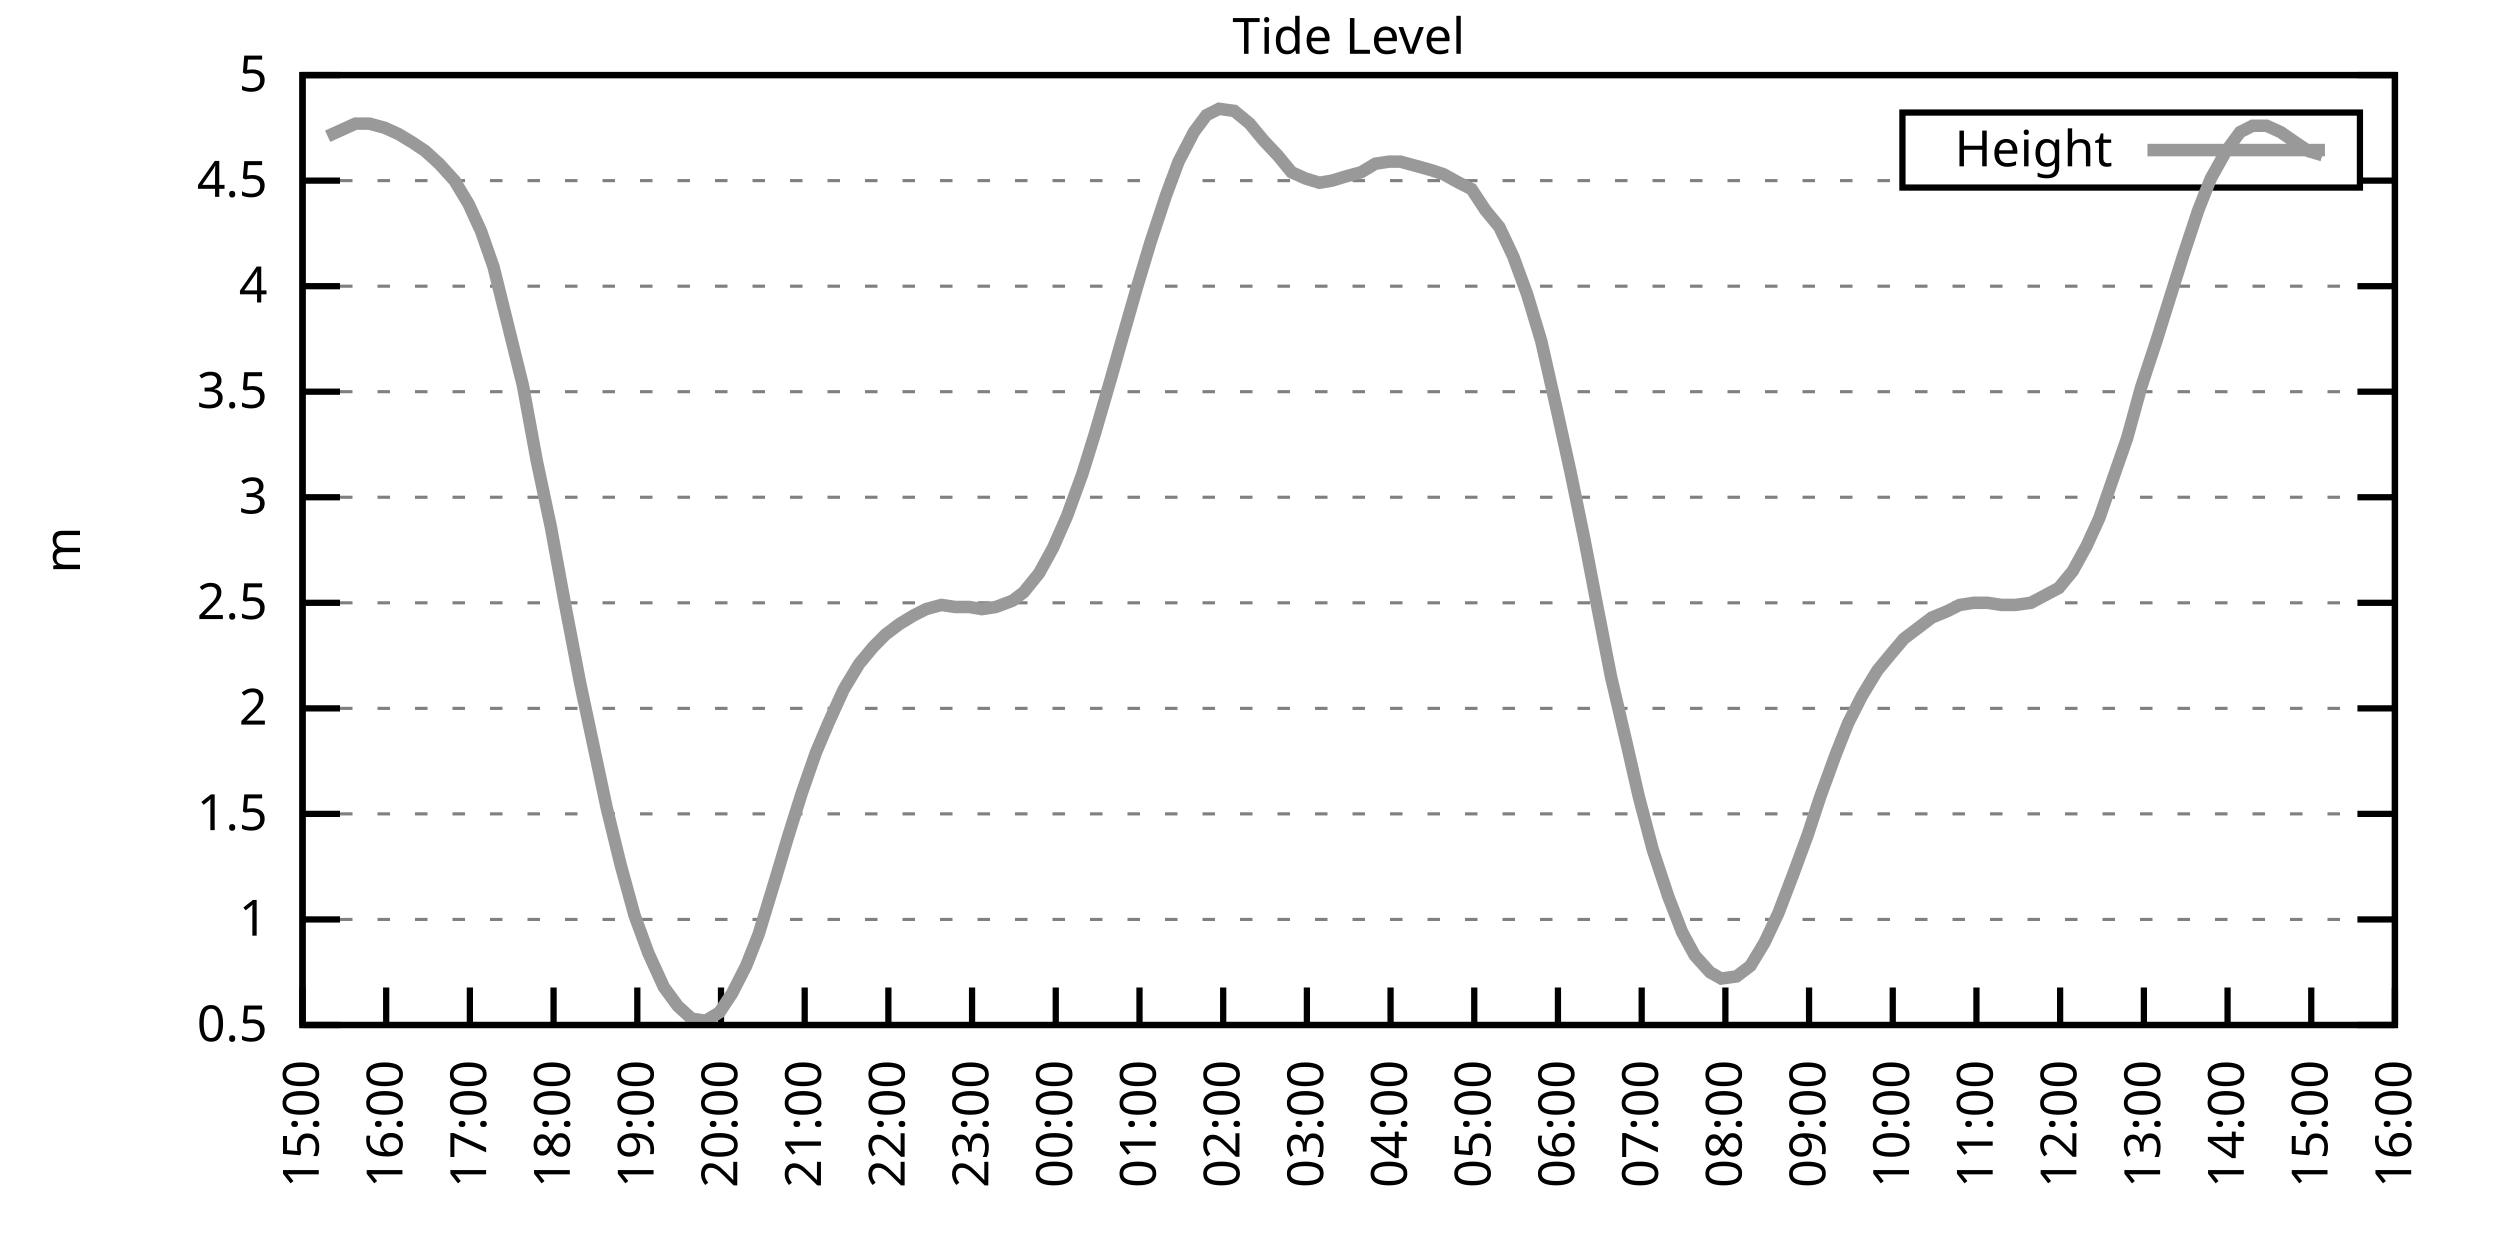
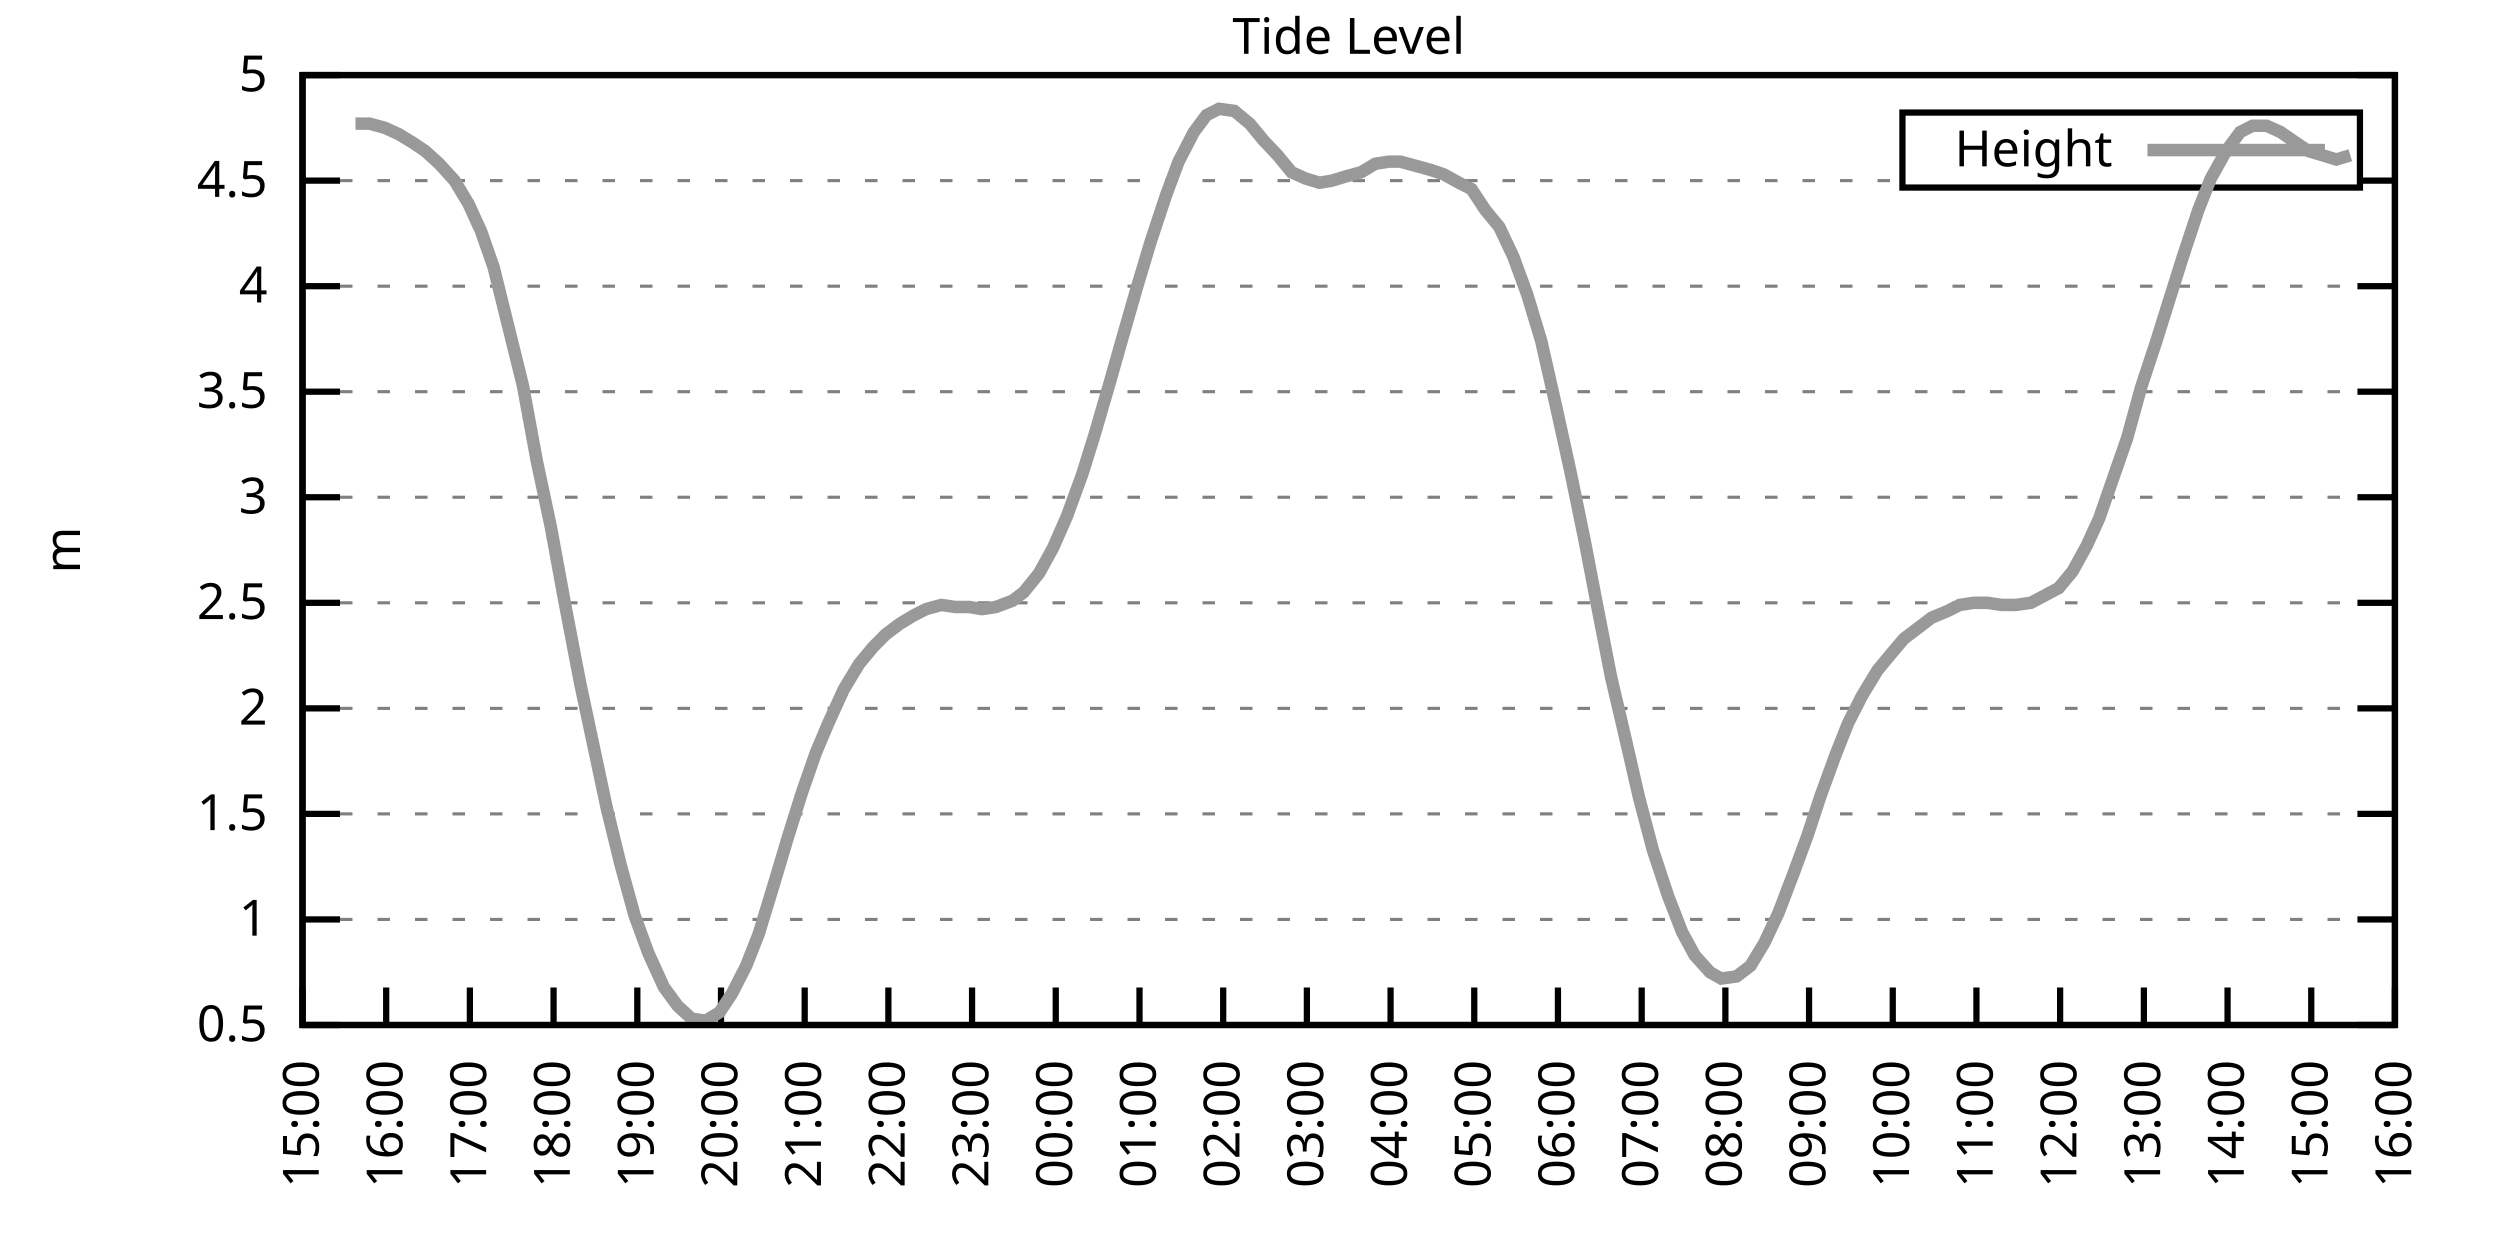
<svg xmlns="http://www.w3.org/2000/svg" xmlns:xlink="http://www.w3.org/1999/xlink" width="400" height="200" viewBox="0 0 400 200">
  <g id="gnuplot_canvas">
    <rect x="0" y="0" width="400" height="200" fill="none" />
    <defs>
      <circle id="gpDot" r="0.5" stroke-width="0.5" stroke="currentColor" />
      <path id="gpPt0" stroke-width="0.333" stroke="currentColor" d="M-1,0 h2 M0,-1 v2" />
      <path id="gpPt1" stroke-width="0.333" stroke="currentColor" d="M-1,-1 L1,1 M1,-1 L-1,1" />
      <path id="gpPt2" stroke-width="0.333" stroke="currentColor" d="M-1,0 L1,0 M0,-1 L0,1 M-1,-1 L1,1 M-1,1 L1,-1" />
      <rect id="gpPt3" stroke-width="0.333" stroke="currentColor" x="-1" y="-1" width="2" height="2" />
      <rect id="gpPt4" stroke-width="0.333" stroke="currentColor" fill="currentColor" x="-1" y="-1" width="2" height="2" />
      <circle id="gpPt5" stroke-width="0.333" stroke="currentColor" cx="0" cy="0" r="1" />
      <use xlink:href="#gpPt5" id="gpPt6" fill="currentColor" stroke="none" />
      <path id="gpPt7" stroke-width="0.333" stroke="currentColor" d="M0,-1.33 L-1.33,0.67 L1.33,0.67 z" />
      <use xlink:href="#gpPt7" id="gpPt8" fill="currentColor" stroke="none" />
      <use xlink:href="#gpPt7" id="gpPt9" stroke="currentColor" transform="rotate(180)" />
      <use xlink:href="#gpPt9" id="gpPt10" fill="currentColor" stroke="none" />
      <use xlink:href="#gpPt3" id="gpPt11" stroke="currentColor" transform="rotate(45)" />
      <use xlink:href="#gpPt11" id="gpPt12" fill="currentColor" stroke="none" />
      <path id="gpPt13" stroke-width="0.333" stroke="currentColor" d="M0,1.330 L1.265,0.411 L0.782,-1.067 L-0.782,-1.076 L-1.265,0.411 z" />
      <use xlink:href="#gpPt13" id="gpPt14" fill="currentColor" stroke="none" />
      <filter id="textbox" filterUnits="objectBoundingBox" x="0" y="0" height="1" width="1">
        <feFlood flood-color="white" flood-opacity="1" result="bgnd" />
        <feComposite in="SourceGraphic" in2="bgnd" operator="atop" />
      </filter>
      <filter id="greybox" filterUnits="objectBoundingBox" x="0" y="0" height="1" width="1">
        <feFlood flood-color="lightgrey" flood-opacity="1" result="grey" />
        <feComposite in="SourceGraphic" in2="grey" operator="atop" />
      </filter>
    </defs>
    <g fill="none" color="white" stroke="currentColor" stroke-width="1.00" stroke-linecap="butt" stroke-linejoin="miter">
</g>
    <g fill="none" color="black" stroke="currentColor" stroke-width="1.00" stroke-linecap="butt" stroke-linejoin="miter">
      <g stroke="none" shape-rendering="crispEdges">
        <polygon fill="rgb(255, 255, 255)" points="48.40,164.00 383.18,164.00 383.18,12.02 48.40,12.02 " />
      </g>
    </g>
    <g fill="none" color="black" stroke="currentColor" stroke-width="1.00" stroke-linecap="butt" stroke-linejoin="miter">
</g>
    <g fill="none" color="black" stroke="black" stroke-width="0.50" stroke-linecap="butt" stroke-linejoin="miter">
</g>
    <g fill="none" color="gray" stroke="currentColor" stroke-width="0.50" stroke-linecap="butt" stroke-linejoin="miter">
      <path stroke="gray" stroke-dasharray="2,4" class="gridline" d="M48.40,164.00 L383.19,164.00  " />
    </g>
    <g fill="none" color="gray" stroke="gray" stroke-width="1.00" stroke-linecap="butt" stroke-linejoin="miter">
</g>
    <g fill="none" color="black" stroke="currentColor" stroke-width="1.00" stroke-linecap="butt" stroke-linejoin="miter">
      <path stroke="black" d="M48.40,164.00 L54.40,164.00 M383.19,164.00 L377.19,164.00  " />
      <g transform="translate(42.80,166.60)" stroke="none" fill="black" font-family="Sans" font-size="8.00" text-anchor="end">
        <text>
          <tspan font-family="Sans"> 0.5</tspan>
        </text>
      </g>
    </g>
    <g fill="none" color="black" stroke="currentColor" stroke-width="1.00" stroke-linecap="butt" stroke-linejoin="miter">
</g>
    <g fill="none" color="black" stroke="black" stroke-width="0.50" stroke-linecap="butt" stroke-linejoin="miter">
</g>
    <g fill="none" color="gray" stroke="currentColor" stroke-width="0.50" stroke-linecap="butt" stroke-linejoin="miter">
      <path stroke="gray" stroke-dasharray="2,4" class="gridline" d="M48.40,147.11 L383.19,147.11  " />
    </g>
    <g fill="none" color="gray" stroke="gray" stroke-width="1.00" stroke-linecap="butt" stroke-linejoin="miter">
</g>
    <g fill="none" color="black" stroke="currentColor" stroke-width="1.00" stroke-linecap="butt" stroke-linejoin="miter">
      <path stroke="black" d="M48.40,147.11 L54.40,147.11 M383.19,147.11 L377.19,147.11  " />
      <g transform="translate(42.80,149.71)" stroke="none" fill="black" font-family="Sans" font-size="8.00" text-anchor="end">
        <text>
          <tspan font-family="Sans"> 1</tspan>
        </text>
      </g>
    </g>
    <g fill="none" color="black" stroke="currentColor" stroke-width="1.00" stroke-linecap="butt" stroke-linejoin="miter">
</g>
    <g fill="none" color="black" stroke="black" stroke-width="0.50" stroke-linecap="butt" stroke-linejoin="miter">
</g>
    <g fill="none" color="gray" stroke="currentColor" stroke-width="0.50" stroke-linecap="butt" stroke-linejoin="miter">
      <path stroke="gray" stroke-dasharray="2,4" class="gridline" d="M48.40,130.22 L383.19,130.22  " />
    </g>
    <g fill="none" color="gray" stroke="gray" stroke-width="1.00" stroke-linecap="butt" stroke-linejoin="miter">
</g>
    <g fill="none" color="black" stroke="currentColor" stroke-width="1.00" stroke-linecap="butt" stroke-linejoin="miter">
      <path stroke="black" d="M48.40,130.22 L54.40,130.22 M383.19,130.22 L377.19,130.22  " />
      <g transform="translate(42.80,132.82)" stroke="none" fill="black" font-family="Sans" font-size="8.00" text-anchor="end">
        <text>
          <tspan font-family="Sans"> 1.5</tspan>
        </text>
      </g>
    </g>
    <g fill="none" color="black" stroke="currentColor" stroke-width="1.00" stroke-linecap="butt" stroke-linejoin="miter">
</g>
    <g fill="none" color="black" stroke="black" stroke-width="0.50" stroke-linecap="butt" stroke-linejoin="miter">
</g>
    <g fill="none" color="gray" stroke="currentColor" stroke-width="0.50" stroke-linecap="butt" stroke-linejoin="miter">
      <path stroke="gray" stroke-dasharray="2,4" class="gridline" d="M48.40,113.34 L383.19,113.34  " />
    </g>
    <g fill="none" color="gray" stroke="gray" stroke-width="1.00" stroke-linecap="butt" stroke-linejoin="miter">
</g>
    <g fill="none" color="black" stroke="currentColor" stroke-width="1.00" stroke-linecap="butt" stroke-linejoin="miter">
      <path stroke="black" d="M48.40,113.34 L54.40,113.34 M383.19,113.34 L377.19,113.34  " />
      <g transform="translate(42.80,115.94)" stroke="none" fill="black" font-family="Sans" font-size="8.00" text-anchor="end">
        <text>
          <tspan font-family="Sans"> 2</tspan>
        </text>
      </g>
    </g>
    <g fill="none" color="black" stroke="currentColor" stroke-width="1.00" stroke-linecap="butt" stroke-linejoin="miter">
</g>
    <g fill="none" color="black" stroke="black" stroke-width="0.50" stroke-linecap="butt" stroke-linejoin="miter">
</g>
    <g fill="none" color="gray" stroke="currentColor" stroke-width="0.50" stroke-linecap="butt" stroke-linejoin="miter">
      <path stroke="gray" stroke-dasharray="2,4" class="gridline" d="M48.40,96.45 L383.19,96.45  " />
    </g>
    <g fill="none" color="gray" stroke="gray" stroke-width="1.00" stroke-linecap="butt" stroke-linejoin="miter">
</g>
    <g fill="none" color="black" stroke="currentColor" stroke-width="1.00" stroke-linecap="butt" stroke-linejoin="miter">
      <path stroke="black" d="M48.40,96.45 L54.40,96.45 M383.19,96.45 L377.19,96.45  " />
      <g transform="translate(42.80,99.05)" stroke="none" fill="black" font-family="Sans" font-size="8.00" text-anchor="end">
        <text>
          <tspan font-family="Sans"> 2.5</tspan>
        </text>
      </g>
    </g>
    <g fill="none" color="black" stroke="currentColor" stroke-width="1.00" stroke-linecap="butt" stroke-linejoin="miter">
</g>
    <g fill="none" color="black" stroke="black" stroke-width="0.50" stroke-linecap="butt" stroke-linejoin="miter">
</g>
    <g fill="none" color="gray" stroke="currentColor" stroke-width="0.50" stroke-linecap="butt" stroke-linejoin="miter">
      <path stroke="gray" stroke-dasharray="2,4" class="gridline" d="M48.40,79.56 L383.19,79.56  " />
    </g>
    <g fill="none" color="gray" stroke="gray" stroke-width="1.00" stroke-linecap="butt" stroke-linejoin="miter">
</g>
    <g fill="none" color="black" stroke="currentColor" stroke-width="1.00" stroke-linecap="butt" stroke-linejoin="miter">
      <path stroke="black" d="M48.40,79.56 L54.40,79.56 M383.19,79.56 L377.19,79.56  " />
      <g transform="translate(42.80,82.16)" stroke="none" fill="black" font-family="Sans" font-size="8.00" text-anchor="end">
        <text>
          <tspan font-family="Sans"> 3</tspan>
        </text>
      </g>
    </g>
    <g fill="none" color="black" stroke="currentColor" stroke-width="1.00" stroke-linecap="butt" stroke-linejoin="miter">
</g>
    <g fill="none" color="black" stroke="black" stroke-width="0.50" stroke-linecap="butt" stroke-linejoin="miter">
</g>
    <g fill="none" color="gray" stroke="currentColor" stroke-width="0.50" stroke-linecap="butt" stroke-linejoin="miter">
      <path stroke="gray" stroke-dasharray="2,4" class="gridline" d="M48.40,62.67 L383.19,62.67  " />
    </g>
    <g fill="none" color="gray" stroke="gray" stroke-width="1.00" stroke-linecap="butt" stroke-linejoin="miter">
</g>
    <g fill="none" color="black" stroke="currentColor" stroke-width="1.00" stroke-linecap="butt" stroke-linejoin="miter">
      <path stroke="black" d="M48.40,62.67 L54.40,62.67 M383.19,62.67 L377.19,62.67  " />
      <g transform="translate(42.80,65.27)" stroke="none" fill="black" font-family="Sans" font-size="8.00" text-anchor="end">
        <text>
          <tspan font-family="Sans"> 3.5</tspan>
        </text>
      </g>
    </g>
    <g fill="none" color="black" stroke="currentColor" stroke-width="1.00" stroke-linecap="butt" stroke-linejoin="miter">
</g>
    <g fill="none" color="black" stroke="black" stroke-width="0.50" stroke-linecap="butt" stroke-linejoin="miter">
</g>
    <g fill="none" color="gray" stroke="currentColor" stroke-width="0.50" stroke-linecap="butt" stroke-linejoin="miter">
      <path stroke="gray" stroke-dasharray="2,4" class="gridline" d="M48.40,45.79 L383.19,45.79  " />
    </g>
    <g fill="none" color="gray" stroke="gray" stroke-width="1.00" stroke-linecap="butt" stroke-linejoin="miter">
</g>
    <g fill="none" color="black" stroke="currentColor" stroke-width="1.00" stroke-linecap="butt" stroke-linejoin="miter">
      <path stroke="black" d="M48.40,45.79 L54.40,45.79 M383.19,45.79 L377.19,45.79  " />
      <g transform="translate(42.80,48.39)" stroke="none" fill="black" font-family="Sans" font-size="8.00" text-anchor="end">
        <text>
          <tspan font-family="Sans"> 4</tspan>
        </text>
      </g>
    </g>
    <g fill="none" color="black" stroke="currentColor" stroke-width="1.00" stroke-linecap="butt" stroke-linejoin="miter">
</g>
    <g fill="none" color="black" stroke="black" stroke-width="0.50" stroke-linecap="butt" stroke-linejoin="miter">
</g>
    <g fill="none" color="gray" stroke="currentColor" stroke-width="0.50" stroke-linecap="butt" stroke-linejoin="miter">
      <path stroke="gray" stroke-dasharray="2,4" class="gridline" d="M48.40,28.90 L304.39,28.90 M377.59,28.90 L383.19,28.90  " />
    </g>
    <g fill="none" color="gray" stroke="gray" stroke-width="1.00" stroke-linecap="butt" stroke-linejoin="miter">
</g>
    <g fill="none" color="black" stroke="currentColor" stroke-width="1.00" stroke-linecap="butt" stroke-linejoin="miter">
      <path stroke="black" d="M48.40,28.90 L54.40,28.90 M383.19,28.90 L377.19,28.90  " />
      <g transform="translate(42.80,31.50)" stroke="none" fill="black" font-family="Sans" font-size="8.00" text-anchor="end">
        <text>
          <tspan font-family="Sans"> 4.5</tspan>
        </text>
      </g>
    </g>
    <g fill="none" color="black" stroke="currentColor" stroke-width="1.00" stroke-linecap="butt" stroke-linejoin="miter">
</g>
    <g fill="none" color="black" stroke="black" stroke-width="0.50" stroke-linecap="butt" stroke-linejoin="miter">
</g>
    <g fill="none" color="gray" stroke="currentColor" stroke-width="0.50" stroke-linecap="butt" stroke-linejoin="miter">
      <path stroke="gray" stroke-dasharray="2,4" class="gridline" d="M48.40,12.01 L383.19,12.01  " />
    </g>
    <g fill="none" color="gray" stroke="gray" stroke-width="1.00" stroke-linecap="butt" stroke-linejoin="miter">
</g>
    <g fill="none" color="black" stroke="currentColor" stroke-width="1.00" stroke-linecap="butt" stroke-linejoin="miter">
      <path stroke="black" d="M48.40,12.01 L54.40,12.01 M383.19,12.01 L377.19,12.01  " />
      <g transform="translate(42.80,14.61)" stroke="none" fill="black" font-family="Sans" font-size="8.00" text-anchor="end">
        <text>
          <tspan font-family="Sans"> 5</tspan>
        </text>
      </g>
    </g>
    <g fill="none" color="black" stroke="currentColor" stroke-width="1.00" stroke-linecap="butt" stroke-linejoin="miter">
      <path stroke="black" d="M48.40,164.00 L48.40,158.00  " />
      <g transform="translate(51.00,169.60) rotate(270.00)" stroke="none" fill="black" font-family="Sans" font-size="8.00" text-anchor="end">
        <text>
          <tspan font-family="Sans">15:00</tspan>
        </text>
      </g>
    </g>
    <g fill="none" color="black" stroke="currentColor" stroke-width="1.00" stroke-linecap="butt" stroke-linejoin="miter">
      <path stroke="black" d="M61.79,164.00 L61.79,158.00  " />
      <g transform="translate(64.39,169.60) rotate(270.00)" stroke="none" fill="black" font-family="Sans" font-size="8.00" text-anchor="end">
        <text>
          <tspan font-family="Sans">16:00</tspan>
        </text>
      </g>
    </g>
    <g fill="none" color="black" stroke="currentColor" stroke-width="1.00" stroke-linecap="butt" stroke-linejoin="miter">
      <path stroke="black" d="M75.18,164.00 L75.18,158.00  " />
      <g transform="translate(77.78,169.60) rotate(270.00)" stroke="none" fill="black" font-family="Sans" font-size="8.00" text-anchor="end">
        <text>
          <tspan font-family="Sans">17:00</tspan>
        </text>
      </g>
    </g>
    <g fill="none" color="black" stroke="currentColor" stroke-width="1.00" stroke-linecap="butt" stroke-linejoin="miter">
      <path stroke="black" d="M88.57,164.00 L88.57,158.00  " />
      <g transform="translate(91.17,169.60) rotate(270.00)" stroke="none" fill="black" font-family="Sans" font-size="8.00" text-anchor="end">
        <text>
          <tspan font-family="Sans">18:00</tspan>
        </text>
      </g>
    </g>
    <g fill="none" color="black" stroke="currentColor" stroke-width="1.00" stroke-linecap="butt" stroke-linejoin="miter">
      <path stroke="black" d="M101.97,164.00 L101.97,158.00  " />
      <g transform="translate(104.57,169.60) rotate(270.00)" stroke="none" fill="black" font-family="Sans" font-size="8.00" text-anchor="end">
        <text>
          <tspan font-family="Sans">19:00</tspan>
        </text>
      </g>
    </g>
    <g fill="none" color="black" stroke="currentColor" stroke-width="1.00" stroke-linecap="butt" stroke-linejoin="miter">
      <path stroke="black" d="M115.36,164.00 L115.36,158.00  " />
      <g transform="translate(117.96,169.60) rotate(270.00)" stroke="none" fill="black" font-family="Sans" font-size="8.00" text-anchor="end">
        <text>
          <tspan font-family="Sans">20:00</tspan>
        </text>
      </g>
    </g>
    <g fill="none" color="black" stroke="currentColor" stroke-width="1.00" stroke-linecap="butt" stroke-linejoin="miter">
      <path stroke="black" d="M128.75,164.00 L128.75,158.00  " />
      <g transform="translate(131.35,169.60) rotate(270.00)" stroke="none" fill="black" font-family="Sans" font-size="8.00" text-anchor="end">
        <text>
          <tspan font-family="Sans">21:00</tspan>
        </text>
      </g>
    </g>
    <g fill="none" color="black" stroke="currentColor" stroke-width="1.00" stroke-linecap="butt" stroke-linejoin="miter">
      <path stroke="black" d="M142.14,164.00 L142.14,158.00  " />
      <g transform="translate(144.74,169.60) rotate(270.00)" stroke="none" fill="black" font-family="Sans" font-size="8.00" text-anchor="end">
        <text>
          <tspan font-family="Sans">22:00</tspan>
        </text>
      </g>
    </g>
    <g fill="none" color="black" stroke="currentColor" stroke-width="1.00" stroke-linecap="butt" stroke-linejoin="miter">
      <path stroke="black" d="M155.53,164.00 L155.53,158.00  " />
      <g transform="translate(158.13,169.60) rotate(270.00)" stroke="none" fill="black" font-family="Sans" font-size="8.00" text-anchor="end">
        <text>
          <tspan font-family="Sans">23:00</tspan>
        </text>
      </g>
    </g>
    <g fill="none" color="black" stroke="currentColor" stroke-width="1.00" stroke-linecap="butt" stroke-linejoin="miter">
      <path stroke="black" d="M168.92,164.00 L168.92,158.00  " />
      <g transform="translate(171.52,169.60) rotate(270.00)" stroke="none" fill="black" font-family="Sans" font-size="8.00" text-anchor="end">
        <text>
          <tspan font-family="Sans">00:00</tspan>
        </text>
      </g>
    </g>
    <g fill="none" color="black" stroke="currentColor" stroke-width="1.00" stroke-linecap="butt" stroke-linejoin="miter">
      <path stroke="black" d="M182.32,164.00 L182.32,158.00  " />
      <g transform="translate(184.92,169.60) rotate(270.00)" stroke="none" fill="black" font-family="Sans" font-size="8.00" text-anchor="end">
        <text>
          <tspan font-family="Sans">01:00</tspan>
        </text>
      </g>
    </g>
    <g fill="none" color="black" stroke="currentColor" stroke-width="1.00" stroke-linecap="butt" stroke-linejoin="miter">
      <path stroke="black" d="M195.71,164.00 L195.71,158.00  " />
      <g transform="translate(198.31,169.60) rotate(270.00)" stroke="none" fill="black" font-family="Sans" font-size="8.00" text-anchor="end">
        <text>
          <tspan font-family="Sans">02:00</tspan>
        </text>
      </g>
    </g>
    <g fill="none" color="black" stroke="currentColor" stroke-width="1.00" stroke-linecap="butt" stroke-linejoin="miter">
      <path stroke="black" d="M209.10,164.00 L209.10,158.00  " />
      <g transform="translate(211.70,169.60) rotate(270.00)" stroke="none" fill="black" font-family="Sans" font-size="8.00" text-anchor="end">
        <text>
          <tspan font-family="Sans">03:00</tspan>
        </text>
      </g>
    </g>
    <g fill="none" color="black" stroke="currentColor" stroke-width="1.00" stroke-linecap="butt" stroke-linejoin="miter">
      <path stroke="black" d="M222.49,164.00 L222.49,158.00  " />
      <g transform="translate(225.09,169.60) rotate(270.00)" stroke="none" fill="black" font-family="Sans" font-size="8.00" text-anchor="end">
        <text>
          <tspan font-family="Sans">04:00</tspan>
        </text>
      </g>
    </g>
    <g fill="none" color="black" stroke="currentColor" stroke-width="1.00" stroke-linecap="butt" stroke-linejoin="miter">
      <path stroke="black" d="M235.88,164.00 L235.88,158.00  " />
      <g transform="translate(238.48,169.60) rotate(270.00)" stroke="none" fill="black" font-family="Sans" font-size="8.00" text-anchor="end">
        <text>
          <tspan font-family="Sans">05:00</tspan>
        </text>
      </g>
    </g>
    <g fill="none" color="black" stroke="currentColor" stroke-width="1.00" stroke-linecap="butt" stroke-linejoin="miter">
      <path stroke="black" d="M249.27,164.00 L249.27,158.00  " />
      <g transform="translate(251.87,169.60) rotate(270.00)" stroke="none" fill="black" font-family="Sans" font-size="8.00" text-anchor="end">
        <text>
          <tspan font-family="Sans">06:00</tspan>
        </text>
      </g>
    </g>
    <g fill="none" color="black" stroke="currentColor" stroke-width="1.00" stroke-linecap="butt" stroke-linejoin="miter">
      <path stroke="black" d="M262.67,164.00 L262.67,158.00  " />
      <g transform="translate(265.27,169.60) rotate(270.00)" stroke="none" fill="black" font-family="Sans" font-size="8.00" text-anchor="end">
        <text>
          <tspan font-family="Sans">07:00</tspan>
        </text>
      </g>
    </g>
    <g fill="none" color="black" stroke="currentColor" stroke-width="1.00" stroke-linecap="butt" stroke-linejoin="miter">
      <path stroke="black" d="M276.06,164.00 L276.06,158.00  " />
      <g transform="translate(278.66,169.60) rotate(270.00)" stroke="none" fill="black" font-family="Sans" font-size="8.00" text-anchor="end">
        <text>
          <tspan font-family="Sans">08:00</tspan>
        </text>
      </g>
    </g>
    <g fill="none" color="black" stroke="currentColor" stroke-width="1.00" stroke-linecap="butt" stroke-linejoin="miter">
      <path stroke="black" d="M289.45,164.00 L289.45,158.00  " />
      <g transform="translate(292.05,169.60) rotate(270.00)" stroke="none" fill="black" font-family="Sans" font-size="8.00" text-anchor="end">
        <text>
          <tspan font-family="Sans">09:00</tspan>
        </text>
      </g>
    </g>
    <g fill="none" color="black" stroke="currentColor" stroke-width="1.00" stroke-linecap="butt" stroke-linejoin="miter">
      <path stroke="black" d="M302.84,164.00 L302.84,158.00  " />
      <g transform="translate(305.44,169.60) rotate(270.00)" stroke="none" fill="black" font-family="Sans" font-size="8.00" text-anchor="end">
        <text>
          <tspan font-family="Sans">10:00</tspan>
        </text>
      </g>
    </g>
    <g fill="none" color="black" stroke="currentColor" stroke-width="1.00" stroke-linecap="butt" stroke-linejoin="miter">
      <path stroke="black" d="M316.23,164.00 L316.23,158.00  " />
      <g transform="translate(318.83,169.60) rotate(270.00)" stroke="none" fill="black" font-family="Sans" font-size="8.00" text-anchor="end">
        <text>
          <tspan font-family="Sans">11:00</tspan>
        </text>
      </g>
    </g>
    <g fill="none" color="black" stroke="currentColor" stroke-width="1.00" stroke-linecap="butt" stroke-linejoin="miter">
      <path stroke="black" d="M329.62,164.00 L329.62,158.00  " />
      <g transform="translate(332.22,169.60) rotate(270.00)" stroke="none" fill="black" font-family="Sans" font-size="8.00" text-anchor="end">
        <text>
          <tspan font-family="Sans">12:00</tspan>
        </text>
      </g>
    </g>
    <g fill="none" color="black" stroke="currentColor" stroke-width="1.00" stroke-linecap="butt" stroke-linejoin="miter">
      <path stroke="black" d="M343.02,164.00 L343.02,158.00  " />
      <g transform="translate(345.62,169.60) rotate(270.00)" stroke="none" fill="black" font-family="Sans" font-size="8.00" text-anchor="end">
        <text>
          <tspan font-family="Sans">13:00</tspan>
        </text>
      </g>
    </g>
    <g fill="none" color="black" stroke="currentColor" stroke-width="1.00" stroke-linecap="butt" stroke-linejoin="miter">
      <path stroke="black" d="M356.41,164.00 L356.41,158.00  " />
      <g transform="translate(359.01,169.60) rotate(270.00)" stroke="none" fill="black" font-family="Sans" font-size="8.00" text-anchor="end">
        <text>
          <tspan font-family="Sans">14:00</tspan>
        </text>
      </g>
    </g>
    <g fill="none" color="black" stroke="currentColor" stroke-width="1.00" stroke-linecap="butt" stroke-linejoin="miter">
      <path stroke="black" d="M369.80,164.00 L369.80,158.00  " />
      <g transform="translate(372.40,169.60) rotate(270.00)" stroke="none" fill="black" font-family="Sans" font-size="8.00" text-anchor="end">
        <text>
          <tspan font-family="Sans">15:00</tspan>
        </text>
      </g>
    </g>
    <g fill="none" color="black" stroke="currentColor" stroke-width="1.00" stroke-linecap="butt" stroke-linejoin="miter">
      <path stroke="black" d="M383.19,164.00 L383.19,158.00  " />
      <g transform="translate(385.79,169.60) rotate(270.00)" stroke="none" fill="black" font-family="Sans" font-size="8.00" text-anchor="end">
        <text>
          <tspan font-family="Sans">16:00</tspan>
        </text>
      </g>
    </g>
    <g fill="none" color="black" stroke="currentColor" stroke-width="1.00" stroke-linecap="butt" stroke-linejoin="miter">
</g>
    <g fill="none" color="black" stroke="currentColor" stroke-width="1.00" stroke-linecap="butt" stroke-linejoin="miter">
      <path stroke="black" d="M48.40,12.01 L48.40,164.00 L383.19,164.00 L383.19,12.01 L48.40,12.01 Z  " />
    </g>
    <g fill="none" color="black" stroke="currentColor" stroke-width="1.00" stroke-linecap="butt" stroke-linejoin="miter">
</g>
    <g fill="none" color="black" stroke="currentColor" stroke-width="1.00" stroke-linecap="butt" stroke-linejoin="miter">
      <path stroke="black" d="M304.39,30.01 L304.39,18.01 L377.59,18.01 L377.59,30.01 L304.39,30.01 Z  " />
    </g>
    <g id="Tide_level_plot_1">
      <g fill="none" color="white" stroke="black" stroke-width="2.00" stroke-linecap="butt" stroke-linejoin="miter">
</g>
      <g fill="none" color="black" stroke="currentColor" stroke-width="2.00" stroke-linecap="butt" stroke-linejoin="miter">
        <g transform="translate(337.99,26.61)" stroke="none" fill="black" font-family="Sans" font-size="8.00" text-anchor="end">
          <text>
            <tspan font-family="Sans">Height</tspan>
          </text>
        </g>
      </g>
      <g fill="none" color="black" stroke="currentColor" stroke-width="2.00" stroke-linecap="butt" stroke-linejoin="miter">
-         <path stroke="rgb(153, 153, 153)" d="M343.59,24.01 L371.99,24.01 M52.42,21.80 L54.65,20.79 L56.88,19.78 L59.11,19.78 L61.57,20.45 L63.80,21.47   L66.03,22.82 L68.04,24.17 L70.27,26.20 L72.73,28.90 L74.96,32.61 L76.97,37.00 L78.98,42.75 L83.66,61.66   L85.90,73.82 L88.13,84.29 L90.36,96.45 L92.82,109.28 L95.05,119.75 L97.06,129.21 L99.29,138.33 L101.52,146.44   L103.75,152.52 L106.21,157.92 L108.44,160.96 L110.67,162.99 L112.90,163.32 L115.13,161.97 L117.14,158.93 L119.38,154.54   L121.38,149.48 L124.06,140.69 L126.07,133.94 L128.30,126.85 L130.54,120.43 L132.54,115.70 L135.00,110.30 L137.45,106.24   L139.69,103.54 L141.69,101.52 L143.93,99.83 L146.16,98.48 L148.17,97.46 L150.62,96.79 L152.85,97.12 L155.09,97.12   L157.10,97.46 L159.33,97.12 L162.01,96.11 L163.79,94.76 L166.25,91.72 L168.48,87.67 L170.71,82.60 L173.17,75.85   L175.17,69.43 L177.63,60.98 L179.64,53.89 L181.87,46.12 L184.10,38.69 L186.56,31.26 L188.57,25.86 L191.02,21.13   L193.03,18.43 L195.04,17.41 L197.49,17.75 L199.95,19.78 L202.18,22.48 L204.41,24.84 L206.64,27.55 L208.88,28.56   L211.11,29.24 L213.12,28.90 L215.35,28.22 L217.80,27.55 L220.04,26.20 L222.27,25.86 L224.05,25.86 L226.51,26.53   L228.96,27.21 L230.97,27.88 L233.43,29.24 L235.44,30.25 L237.67,33.63 L239.90,36.33 L242.13,41.06 L244.36,47.14   L246.60,54.57 L249.05,65.38 L251.28,75.51 L253.51,86.32 L255.52,96.79 L257.76,108.27 L260.21,118.74 L262.22,127.52   L264.45,135.97 L266.91,143.40 L269.14,149.14 L271.15,152.85 L273.60,155.56 L275.39,156.57 L277.84,156.23 L280.07,154.54   L282.31,150.83 L284.54,146.10 L286.99,139.68 L289.23,133.60 L291.23,127.52 L293.69,120.77 L295.70,115.70 L297.93,111.31   L300.39,107.26 L302.62,104.56 L304.63,102.19 L306.86,100.50 L309.09,98.81 L311.54,97.80 L313.55,96.79 L315.79,96.45   L318.02,96.45 L320.25,96.79 L322.48,96.79 L324.94,96.45 L329.40,94.08 L331.63,91.38 L333.86,87.33 L335.87,82.94   L338.10,76.52 L340.34,70.10 L342.57,62.00 L345.02,54.57 L347.03,48.15 L349.26,41.06 L351.72,33.63 L353.73,28.56   L356.18,24.17 L358.42,21.13 L360.42,20.12 L362.66,20.12 L364.89,21.13 L367.34,22.82 L369.35,24.17 L371.58,24.84    " />
+         <path stroke="rgb(153, 153, 153)" d="M343.59,24.01 L371.99,24.01 M56.88,19.78 L59.11,19.78 L61.57,20.45 L63.80,21.47 L66.03,22.82 L68.04,24.17   L70.27,26.20 L72.73,28.90 L74.96,32.61 L76.97,37.00 L78.98,42.75 L83.66,61.66 L85.90,73.82 L88.13,84.29   L90.36,96.45 L92.82,109.28 L95.05,119.75 L97.06,129.21 L99.29,138.33 L101.52,146.44 L103.75,152.52 L106.21,157.92   L108.44,160.96 L110.67,162.99 L112.90,163.32 L115.13,161.97 L117.14,158.93 L119.38,154.54 L121.38,149.48 L124.06,140.69   L126.07,133.94 L128.30,126.85 L130.54,120.43 L132.54,115.70 L135.00,110.30 L137.45,106.24 L139.69,103.54 L141.69,101.52   L143.93,99.83 L146.16,98.48 L148.17,97.46 L150.62,96.79 L152.85,97.12 L155.09,97.12 L157.10,97.46 L159.33,97.12   L162.01,96.11 L163.79,94.76 L166.25,91.72 L168.48,87.67 L170.71,82.60 L173.17,75.85 L175.17,69.43 L177.63,60.98   L179.64,53.89 L181.87,46.12 L184.10,38.69 L186.56,31.26 L188.57,25.86 L191.02,21.13 L193.03,18.43 L195.04,17.41   L197.49,17.75 L199.95,19.78 L202.18,22.48 L204.41,24.84 L206.64,27.55 L208.88,28.56 L211.11,29.24 L213.12,28.90   L215.35,28.22 L217.80,27.55 L220.04,26.20 L222.27,25.86 L224.05,25.86 L226.51,26.53 L228.96,27.21 L230.97,27.88   L233.43,29.24 L235.44,30.25 L237.67,33.63 L239.90,36.33 L242.13,41.06 L244.36,47.14 L246.60,54.57 L249.05,65.38   L251.28,75.51 L253.51,86.32 L255.52,96.79 L257.76,108.27 L260.21,118.74 L262.22,127.52 L264.45,135.97 L266.91,143.40   L269.14,149.14 L271.15,152.85 L273.60,155.56 L275.39,156.57 L277.84,156.23 L280.07,154.54 L282.31,150.83 L284.54,146.10   L286.99,139.68 L289.23,133.60 L291.23,127.52 L293.69,120.77 L295.70,115.70 L297.93,111.31 L300.39,107.26 L302.62,104.56   L304.63,102.19 L306.86,100.50 L309.09,98.81 L311.54,97.80 L313.55,96.79 L315.79,96.45 L318.02,96.45 L320.25,96.79   L322.48,96.79 L324.94,96.45 L329.40,94.08 L331.63,91.38 L333.86,87.33 L335.87,82.94 L338.10,76.52 L340.34,70.10   L342.57,62.00 L345.02,54.57 L347.03,48.15 L349.26,41.06 L351.72,33.63 L353.73,28.56 L356.18,24.17 L358.42,21.13   L360.42,20.12 L362.66,20.12 L364.89,21.13 L367.34,22.82 L369.35,24.17 L371.58,24.84 L373.82,25.52 L376.05,24.84    " />
      </g>
    </g>
    <g fill="none" color="black" stroke="currentColor" stroke-width="2.00" stroke-linecap="butt" stroke-linejoin="miter">
</g>
    <g fill="none" color="black" stroke="black" stroke-width="1.00" stroke-linecap="butt" stroke-linejoin="miter">
</g>
    <g fill="none" color="black" stroke="currentColor" stroke-width="1.00" stroke-linecap="butt" stroke-linejoin="miter">
      <path stroke="black" d="M48.40,12.01 L48.40,164.00 L383.19,164.00 L383.19,12.01 L48.40,12.01 Z  " />
      <g transform="translate(12.80,88.01) rotate(270.00)" stroke="none" fill="black" font-family="Sans" font-size="8.00" text-anchor="middle">
        <text>
          <tspan font-family="Sans">m</tspan>
        </text>
      </g>
    </g>
    <g fill="none" color="black" stroke="currentColor" stroke-width="1.00" stroke-linecap="butt" stroke-linejoin="miter">
</g>
    <g fill="none" color="black" stroke="currentColor" stroke-width="1.00" stroke-linecap="butt" stroke-linejoin="miter">
      <g transform="translate(215.79,8.61)" stroke="none" fill="black" font-family="Sans" font-size="8.00" text-anchor="middle">
        <text>
          <tspan font-family="Sans">Tide Level</tspan>
        </text>
      </g>
    </g>
    <g fill="none" color="black" stroke="currentColor" stroke-width="1.00" stroke-linecap="butt" stroke-linejoin="miter">
</g>
  </g>
</svg>
